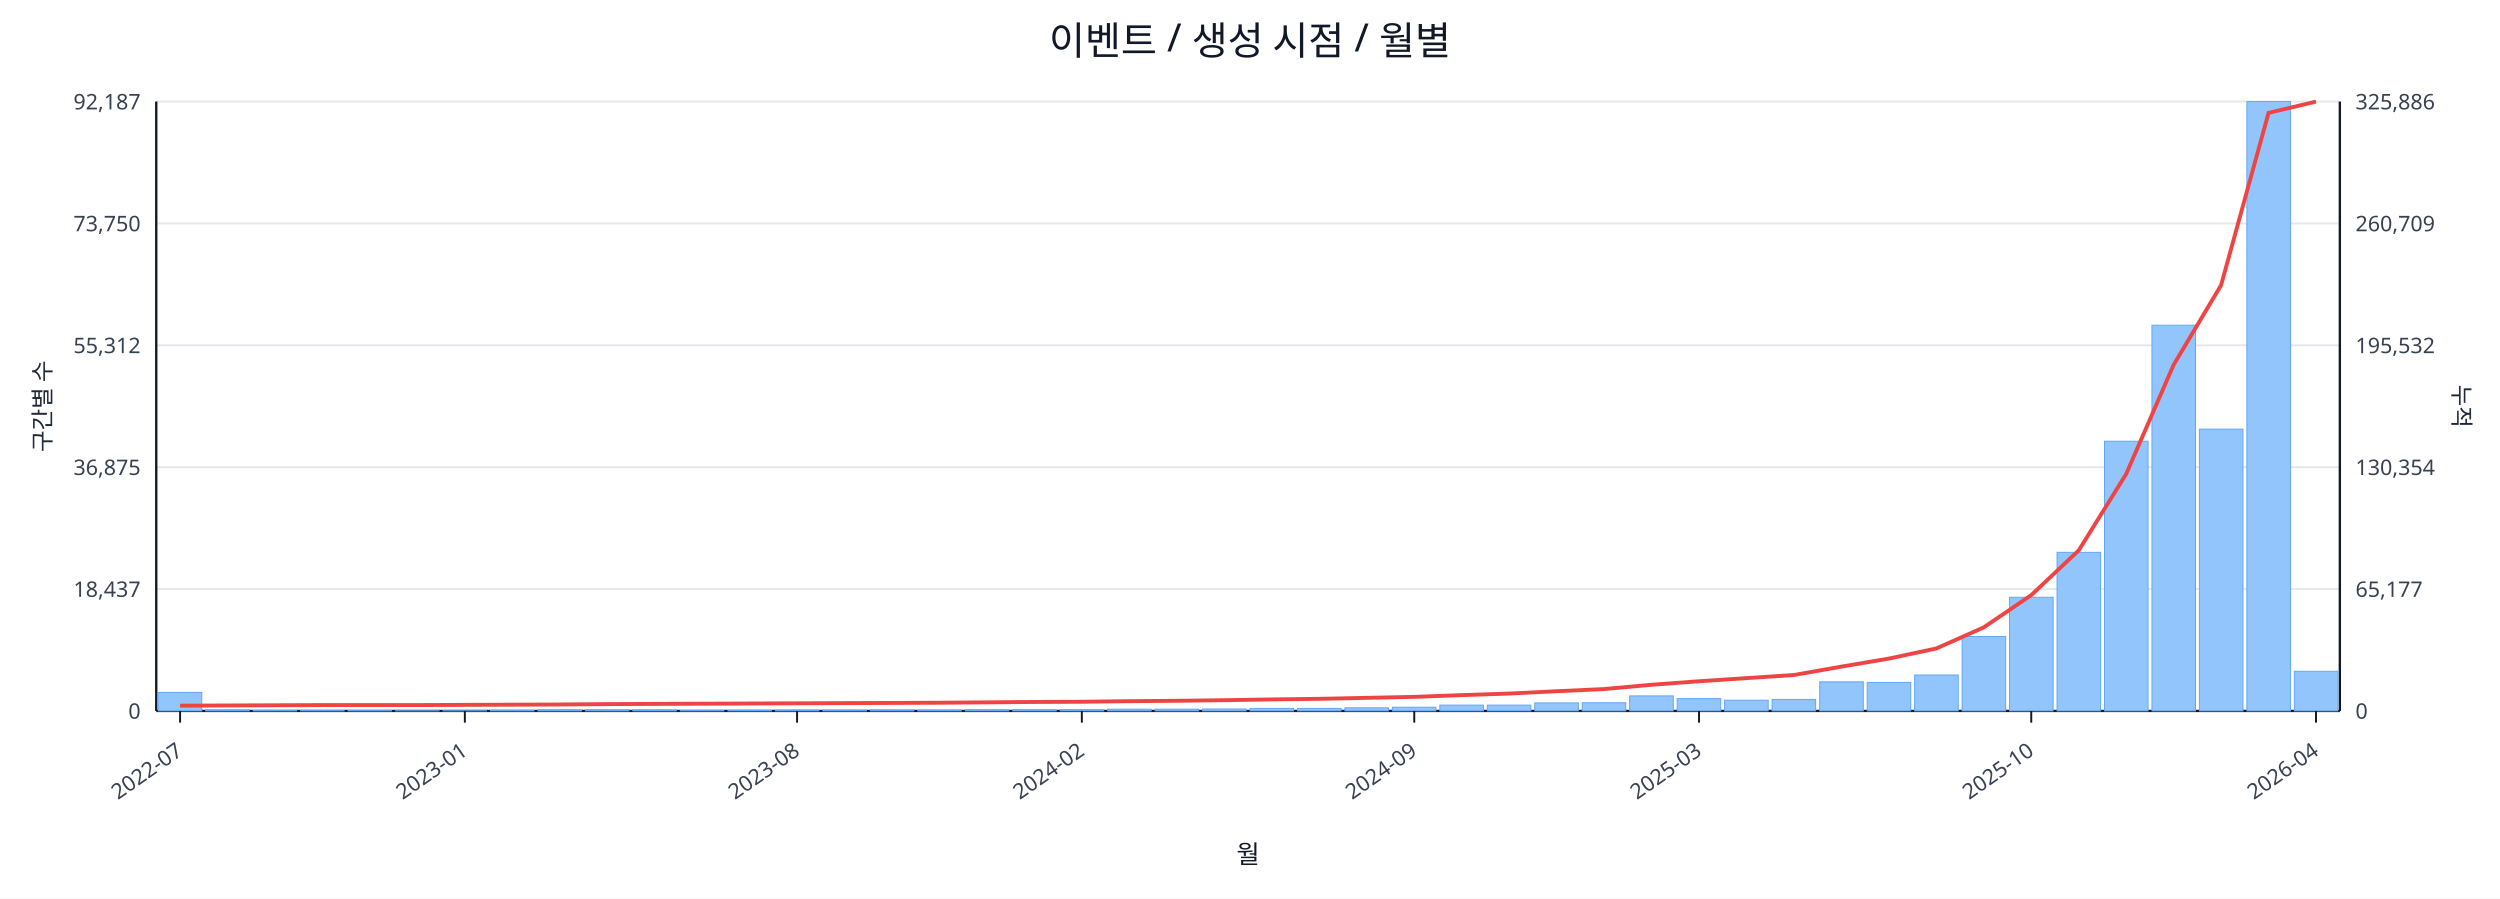
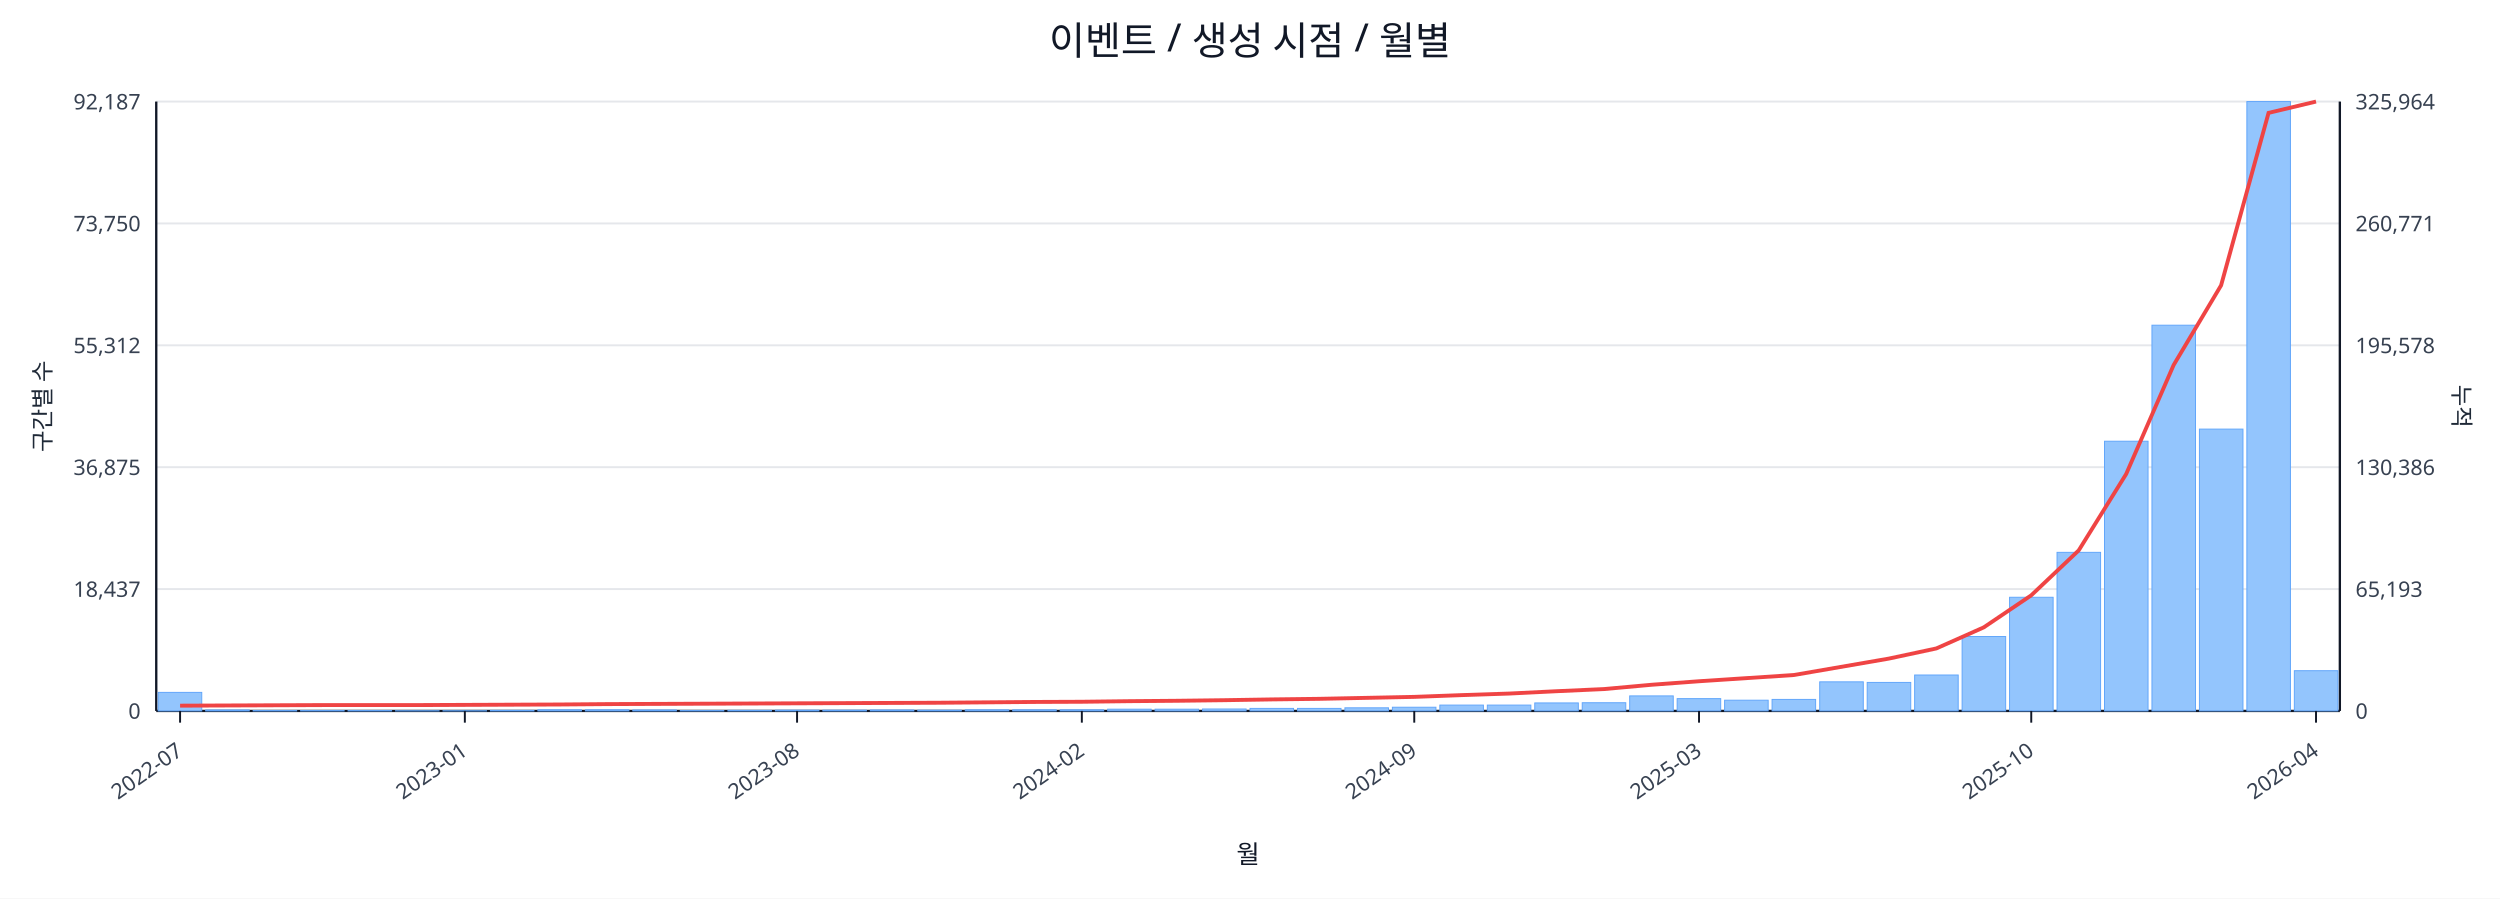
<svg xmlns="http://www.w3.org/2000/svg" width="1280" height="460" viewBox="0 0 1280 460">
  <rect x="0" y="0" width="100%" height="100%" fill="#ffffff" />
  <text x="640.0" y="28" font-size="20" text-anchor="middle" font-family="sans-serif" fill="#111827">이벤트 / 생성 시점 / 월별</text>
  <line x1="80.0" y1="52.0" x2="1198.0" y2="52.0" stroke="#e5e7eb" stroke-width="1" />
  <text x="72.0" y="56.0" font-size="11" text-anchor="end" font-family="sans-serif" fill="#374151">92,187</text>
-   <text x="1206.0" y="56.0" font-size="11" text-anchor="start" font-family="sans-serif" fill="#374151">325,886</text>
+   <text x="1206.0" y="56.0" font-size="11" text-anchor="start" font-family="sans-serif" fill="#374151">325,964</text>
  <line x1="80.0" y1="114.4" x2="1198.0" y2="114.4" stroke="#e5e7eb" stroke-width="1" />
  <text x="72.0" y="118.4" font-size="11" text-anchor="end" font-family="sans-serif" fill="#374151">73,750</text>
-   <text x="1206.0" y="118.4" font-size="11" text-anchor="start" font-family="sans-serif" fill="#374151">260,709</text>
+   <text x="1206.0" y="118.4" font-size="11" text-anchor="start" font-family="sans-serif" fill="#374151">260,771</text>
  <line x1="80.0" y1="176.8" x2="1198.0" y2="176.8" stroke="#e5e7eb" stroke-width="1" />
  <text x="72.0" y="180.8" font-size="11" text-anchor="end" font-family="sans-serif" fill="#374151">55,312</text>
-   <text x="1206.0" y="180.8" font-size="11" text-anchor="start" font-family="sans-serif" fill="#374151">195,532</text>
+   <text x="1206.0" y="180.8" font-size="11" text-anchor="start" font-family="sans-serif" fill="#374151">195,578</text>
  <line x1="80.0" y1="239.2" x2="1198.0" y2="239.2" stroke="#e5e7eb" stroke-width="1" />
  <text x="72.0" y="243.2" font-size="11" text-anchor="end" font-family="sans-serif" fill="#374151">36,875</text>
-   <text x="1206.0" y="243.2" font-size="11" text-anchor="start" font-family="sans-serif" fill="#374151">130,354</text>
+   <text x="1206.0" y="243.2" font-size="11" text-anchor="start" font-family="sans-serif" fill="#374151">130,386</text>
  <line x1="80.0" y1="301.6" x2="1198.0" y2="301.6" stroke="#e5e7eb" stroke-width="1" />
  <text x="72.0" y="305.6" font-size="11" text-anchor="end" font-family="sans-serif" fill="#374151">18,437</text>
-   <text x="1206.0" y="305.6" font-size="11" text-anchor="start" font-family="sans-serif" fill="#374151">65,177</text>
+   <text x="1206.0" y="305.6" font-size="11" text-anchor="start" font-family="sans-serif" fill="#374151">65,193</text>
  <line x1="80.0" y1="364.0" x2="1198.0" y2="364.0" stroke="#e5e7eb" stroke-width="1" />
  <text x="72.0" y="368.0" font-size="11" text-anchor="end" font-family="sans-serif" fill="#374151">0</text>
  <text x="1206.0" y="368.0" font-size="11" text-anchor="start" font-family="sans-serif" fill="#374151">0</text>
  <line x1="80.0" y1="364.0" x2="1198.0" y2="364.0" stroke="#111827" stroke-width="1.2" />
  <line x1="80.0" y1="52.0" x2="80.0" y2="364.0" stroke="#111827" stroke-width="1.2" />
  <line x1="1198.0" y1="52.0" x2="1198.0" y2="364.0" stroke="#111827" stroke-width="1.2" />
  <rect x="81.0" y="354.5" width="22.3" height="9.5" fill="#93c5fd" stroke="#60a5fa" stroke-width="0.5" />
  <rect x="105.3" y="363.5" width="22.3" height="0.5" fill="#93c5fd" stroke="#60a5fa" stroke-width="0.5" />
  <rect x="129.6" y="363.8" width="22.3" height="0.2" fill="#93c5fd" stroke="#60a5fa" stroke-width="0.5" />
  <rect x="153.9" y="363.8" width="22.3" height="0.2" fill="#93c5fd" stroke="#60a5fa" stroke-width="0.5" />
  <rect x="178.2" y="363.8" width="22.3" height="0.2" fill="#93c5fd" stroke="#60a5fa" stroke-width="0.5" />
  <rect x="202.5" y="363.9" width="22.3" height="0.1" fill="#93c5fd" stroke="#60a5fa" stroke-width="0.5" />
  <rect x="226.8" y="363.9" width="22.3" height="0.1" fill="#93c5fd" stroke="#60a5fa" stroke-width="0.5" />
  <rect x="251.1" y="363.7" width="22.3" height="0.3" fill="#93c5fd" stroke="#60a5fa" stroke-width="0.5" />
  <rect x="275.4" y="363.4" width="22.3" height="0.6" fill="#93c5fd" stroke="#60a5fa" stroke-width="0.5" />
  <rect x="299.7" y="363.4" width="22.3" height="0.6" fill="#93c5fd" stroke="#60a5fa" stroke-width="0.5" />
  <rect x="324.0" y="363.5" width="22.3" height="0.5" fill="#93c5fd" stroke="#60a5fa" stroke-width="0.5" />
  <rect x="348.3" y="363.8" width="22.3" height="0.2" fill="#93c5fd" stroke="#60a5fa" stroke-width="0.5" />
  <rect x="372.7" y="363.7" width="22.3" height="0.3" fill="#93c5fd" stroke="#60a5fa" stroke-width="0.5" />
  <rect x="397.0" y="363.6" width="22.3" height="0.4" fill="#93c5fd" stroke="#60a5fa" stroke-width="0.5" />
  <rect x="421.3" y="363.6" width="22.3" height="0.4" fill="#93c5fd" stroke="#60a5fa" stroke-width="0.5" />
  <rect x="445.6" y="363.5" width="22.3" height="0.5" fill="#93c5fd" stroke="#60a5fa" stroke-width="0.5" />
  <rect x="469.9" y="363.6" width="22.3" height="0.4" fill="#93c5fd" stroke="#60a5fa" stroke-width="0.5" />
  <rect x="494.2" y="363.4" width="22.3" height="0.6" fill="#93c5fd" stroke="#60a5fa" stroke-width="0.5" />
  <rect x="518.5" y="363.4" width="22.3" height="0.6" fill="#93c5fd" stroke="#60a5fa" stroke-width="0.5" />
  <rect x="542.8" y="363.4" width="22.3" height="0.6" fill="#93c5fd" stroke="#60a5fa" stroke-width="0.5" />
  <rect x="567.1" y="363.1" width="22.3" height="0.9" fill="#93c5fd" stroke="#60a5fa" stroke-width="0.5" />
  <rect x="591.4" y="363.1" width="22.3" height="0.9" fill="#93c5fd" stroke="#60a5fa" stroke-width="0.5" />
  <rect x="615.7" y="363.0" width="22.3" height="1.0" fill="#93c5fd" stroke="#60a5fa" stroke-width="0.5" />
  <rect x="640.0" y="362.7" width="22.3" height="1.3" fill="#93c5fd" stroke="#60a5fa" stroke-width="0.5" />
  <rect x="664.3" y="362.7" width="22.3" height="1.3" fill="#93c5fd" stroke="#60a5fa" stroke-width="0.5" />
  <rect x="688.6" y="362.4" width="22.3" height="1.6" fill="#93c5fd" stroke="#60a5fa" stroke-width="0.5" />
  <rect x="712.9" y="362.1" width="22.3" height="1.9" fill="#93c5fd" stroke="#60a5fa" stroke-width="0.5" />
  <rect x="737.2" y="361.0" width="22.3" height="3.0" fill="#93c5fd" stroke="#60a5fa" stroke-width="0.5" />
  <rect x="761.5" y="361.0" width="22.3" height="3.0" fill="#93c5fd" stroke="#60a5fa" stroke-width="0.5" />
  <rect x="785.8" y="359.9" width="22.3" height="4.1" fill="#93c5fd" stroke="#60a5fa" stroke-width="0.5" />
  <rect x="810.1" y="359.8" width="22.3" height="4.2" fill="#93c5fd" stroke="#60a5fa" stroke-width="0.5" />
  <rect x="834.4" y="356.3" width="22.3" height="7.7" fill="#93c5fd" stroke="#60a5fa" stroke-width="0.5" />
  <rect x="858.7" y="357.7" width="22.3" height="6.3" fill="#93c5fd" stroke="#60a5fa" stroke-width="0.5" />
  <rect x="883.0" y="358.5" width="22.3" height="5.5" fill="#93c5fd" stroke="#60a5fa" stroke-width="0.5" />
  <rect x="907.3" y="358.1" width="22.3" height="5.9" fill="#93c5fd" stroke="#60a5fa" stroke-width="0.5" />
  <rect x="931.7" y="349.1" width="22.3" height="14.9" fill="#93c5fd" stroke="#60a5fa" stroke-width="0.5" />
  <rect x="956.0" y="349.4" width="22.3" height="14.6" fill="#93c5fd" stroke="#60a5fa" stroke-width="0.5" />
  <rect x="980.3" y="345.6" width="22.3" height="18.4" fill="#93c5fd" stroke="#60a5fa" stroke-width="0.5" />
  <rect x="1004.6" y="325.9" width="22.3" height="38.1" fill="#93c5fd" stroke="#60a5fa" stroke-width="0.5" />
  <rect x="1028.9" y="305.8" width="22.3" height="58.2" fill="#93c5fd" stroke="#60a5fa" stroke-width="0.5" />
  <rect x="1053.2" y="282.8" width="22.3" height="81.2" fill="#93c5fd" stroke="#60a5fa" stroke-width="0.5" />
  <rect x="1077.5" y="225.9" width="22.3" height="138.1" fill="#93c5fd" stroke="#60a5fa" stroke-width="0.5" />
  <rect x="1101.8" y="166.5" width="22.3" height="197.5" fill="#93c5fd" stroke="#60a5fa" stroke-width="0.5" />
  <rect x="1126.1" y="219.7" width="22.3" height="144.3" fill="#93c5fd" stroke="#60a5fa" stroke-width="0.5" />
  <rect x="1150.4" y="52.0" width="22.3" height="312.0" fill="#93c5fd" stroke="#60a5fa" stroke-width="0.5" />
-   <rect x="1174.7" y="343.7" width="22.3" height="20.3" fill="#93c5fd" stroke="#60a5fa" stroke-width="0.5" />
-   <polyline fill="none" stroke="#ef4444" stroke-width="2" points="92.2,361.3 116.5,361.2 140.8,361.1 165.1,361.0 189.4,361.0 213.7,361.0 238.0,360.9 262.3,360.8 286.6,360.7 310.9,360.5 335.2,360.4 359.5,360.3 383.8,360.2 408.1,360.1 432.4,360.0 456.7,359.9 481.0,359.8 505.3,359.6 529.6,359.4 553.9,359.3 578.2,359.0 602.5,358.8 626.8,358.5 651.2,358.1 675.5,357.8 699.8,357.3 724.1,356.8 748.4,355.9 772.7,355.1 797.0,353.9 821.3,352.8 845.6,350.6 869.9,348.8 894.2,347.2 918.5,345.6 942.8,341.3 967.1,337.2 991.4,332.0 1015.7,321.2 1040.0,304.7 1064.3,281.8 1088.6,242.7 1112.9,186.8 1137.2,146.0 1161.5,57.8 1185.8,52.0" />
+   <rect x="1174.7" y="343.4" width="22.3" height="20.6" fill="#93c5fd" stroke="#60a5fa" stroke-width="0.5" />
+   <polyline fill="none" stroke="#ef4444" stroke-width="2" points="92.2,361.3 116.5,361.2 140.8,361.1 165.1,361.0 189.4,361.0 213.7,361.0 238.0,360.9 262.3,360.8 286.6,360.7 310.9,360.5 335.2,360.4 359.5,360.3 383.8,360.2 408.1,360.1 432.4,360.0 456.7,359.9 481.0,359.8 505.3,359.6 529.6,359.4 553.9,359.3 578.2,359.0 602.5,358.8 626.8,358.5 651.2,358.1 675.5,357.8 699.8,357.3 724.1,356.8 748.4,355.9 772.7,355.1 797.0,353.9 821.3,352.8 845.6,350.6 869.9,348.8 894.2,347.2 918.5,345.6 942.8,341.4 967.1,337.2 991.4,332.0 1015.7,321.2 1040.0,304.8 1064.3,281.8 1088.6,242.7 1112.9,186.9 1137.2,146.1 1161.5,57.8 1185.8,52.0" />
  <line x1="92.2" y1="364.0" x2="92.2" y2="370.0" stroke="#111827" stroke-width="1" />
  <text x="94.2" y="386.0" font-size="11" text-anchor="end" transform="rotate(-35 94.2 386.0)" font-family="sans-serif" fill="#374151">2022-07</text>
  <line x1="238.0" y1="364.0" x2="238.0" y2="370.0" stroke="#111827" stroke-width="1" />
  <text x="240.0" y="386.0" font-size="11" text-anchor="end" transform="rotate(-35 240.0 386.0)" font-family="sans-serif" fill="#374151">2023-01</text>
  <line x1="408.1" y1="364.0" x2="408.1" y2="370.0" stroke="#111827" stroke-width="1" />
  <text x="410.1" y="386.0" font-size="11" text-anchor="end" transform="rotate(-35 410.1 386.0)" font-family="sans-serif" fill="#374151">2023-08</text>
  <line x1="553.9" y1="364.0" x2="553.9" y2="370.0" stroke="#111827" stroke-width="1" />
  <text x="555.9" y="386.0" font-size="11" text-anchor="end" transform="rotate(-35 555.9 386.0)" font-family="sans-serif" fill="#374151">2024-02</text>
  <line x1="724.1" y1="364.0" x2="724.1" y2="370.0" stroke="#111827" stroke-width="1" />
  <text x="726.1" y="386.0" font-size="11" text-anchor="end" transform="rotate(-35 726.1 386.0)" font-family="sans-serif" fill="#374151">2024-09</text>
  <line x1="869.9" y1="364.0" x2="869.9" y2="370.0" stroke="#111827" stroke-width="1" />
  <text x="871.9" y="386.0" font-size="11" text-anchor="end" transform="rotate(-35 871.9 386.0)" font-family="sans-serif" fill="#374151">2025-03</text>
  <line x1="1040.0" y1="364.0" x2="1040.0" y2="370.0" stroke="#111827" stroke-width="1" />
  <text x="1042.0" y="386.0" font-size="11" text-anchor="end" transform="rotate(-35 1042.0 386.0)" font-family="sans-serif" fill="#374151">2025-10</text>
  <line x1="1185.8" y1="364.0" x2="1185.8" y2="370.0" stroke="#111827" stroke-width="1" />
  <text x="1187.8" y="386.0" font-size="11" text-anchor="end" transform="rotate(-35 1187.8 386.0)" font-family="sans-serif" fill="#374151">2026-04</text>
  <text x="26" y="208.0" font-size="12" transform="rotate(-90 26 208.0)" text-anchor="middle" font-family="sans-serif" fill="#1f2937">구간별 수</text>
  <text x="1256.0" y="208.0" font-size="12" transform="rotate(90 1256.0 208.0)" text-anchor="middle" font-family="sans-serif" fill="#1f2937">누적</text>
  <text x="639.0" y="442.0" font-size="13" text-anchor="middle" font-family="sans-serif" fill="#111827">월</text>
</svg>
